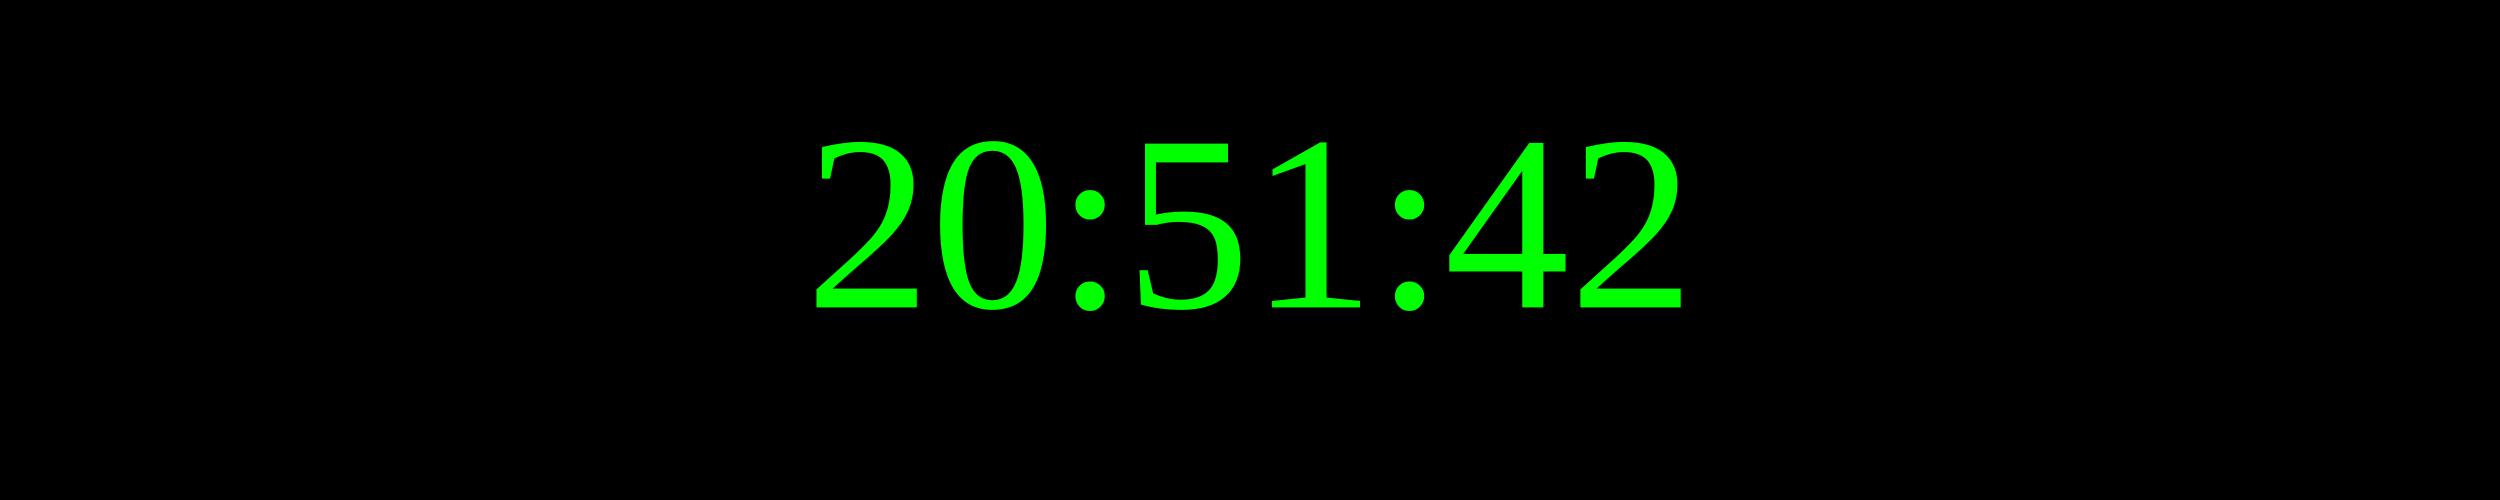
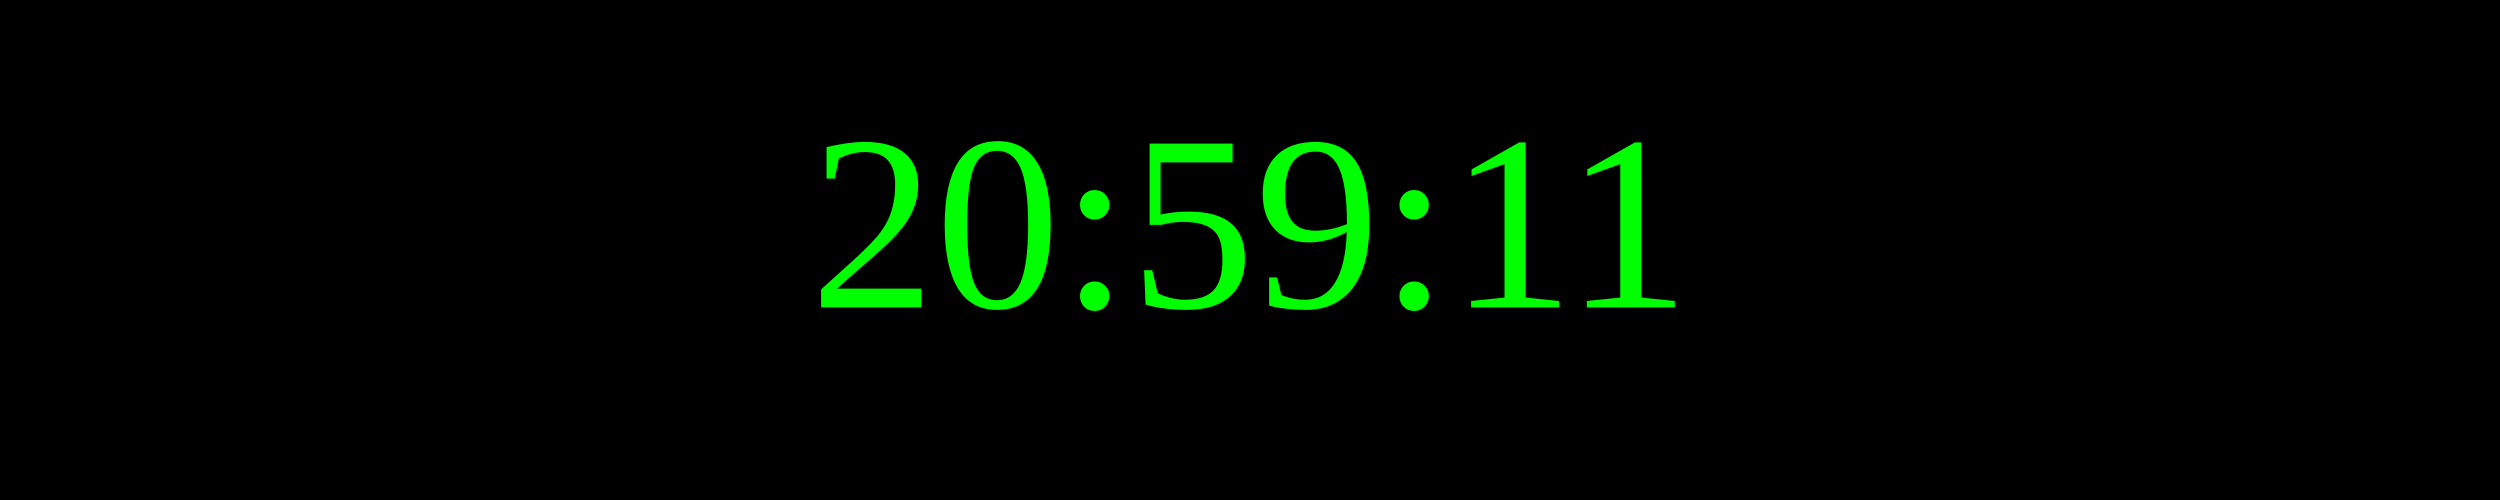
<svg xmlns="http://www.w3.org/2000/svg" width="250" height="50">
  <rect width="100%" height="100%" fill="black" />
  <text x="50%" y="50%" font-size="25" fill="lime" text-anchor="middle" dominant-baseline="middle">
- 20:51:42
+ 20:59:11
</text>
</svg>
